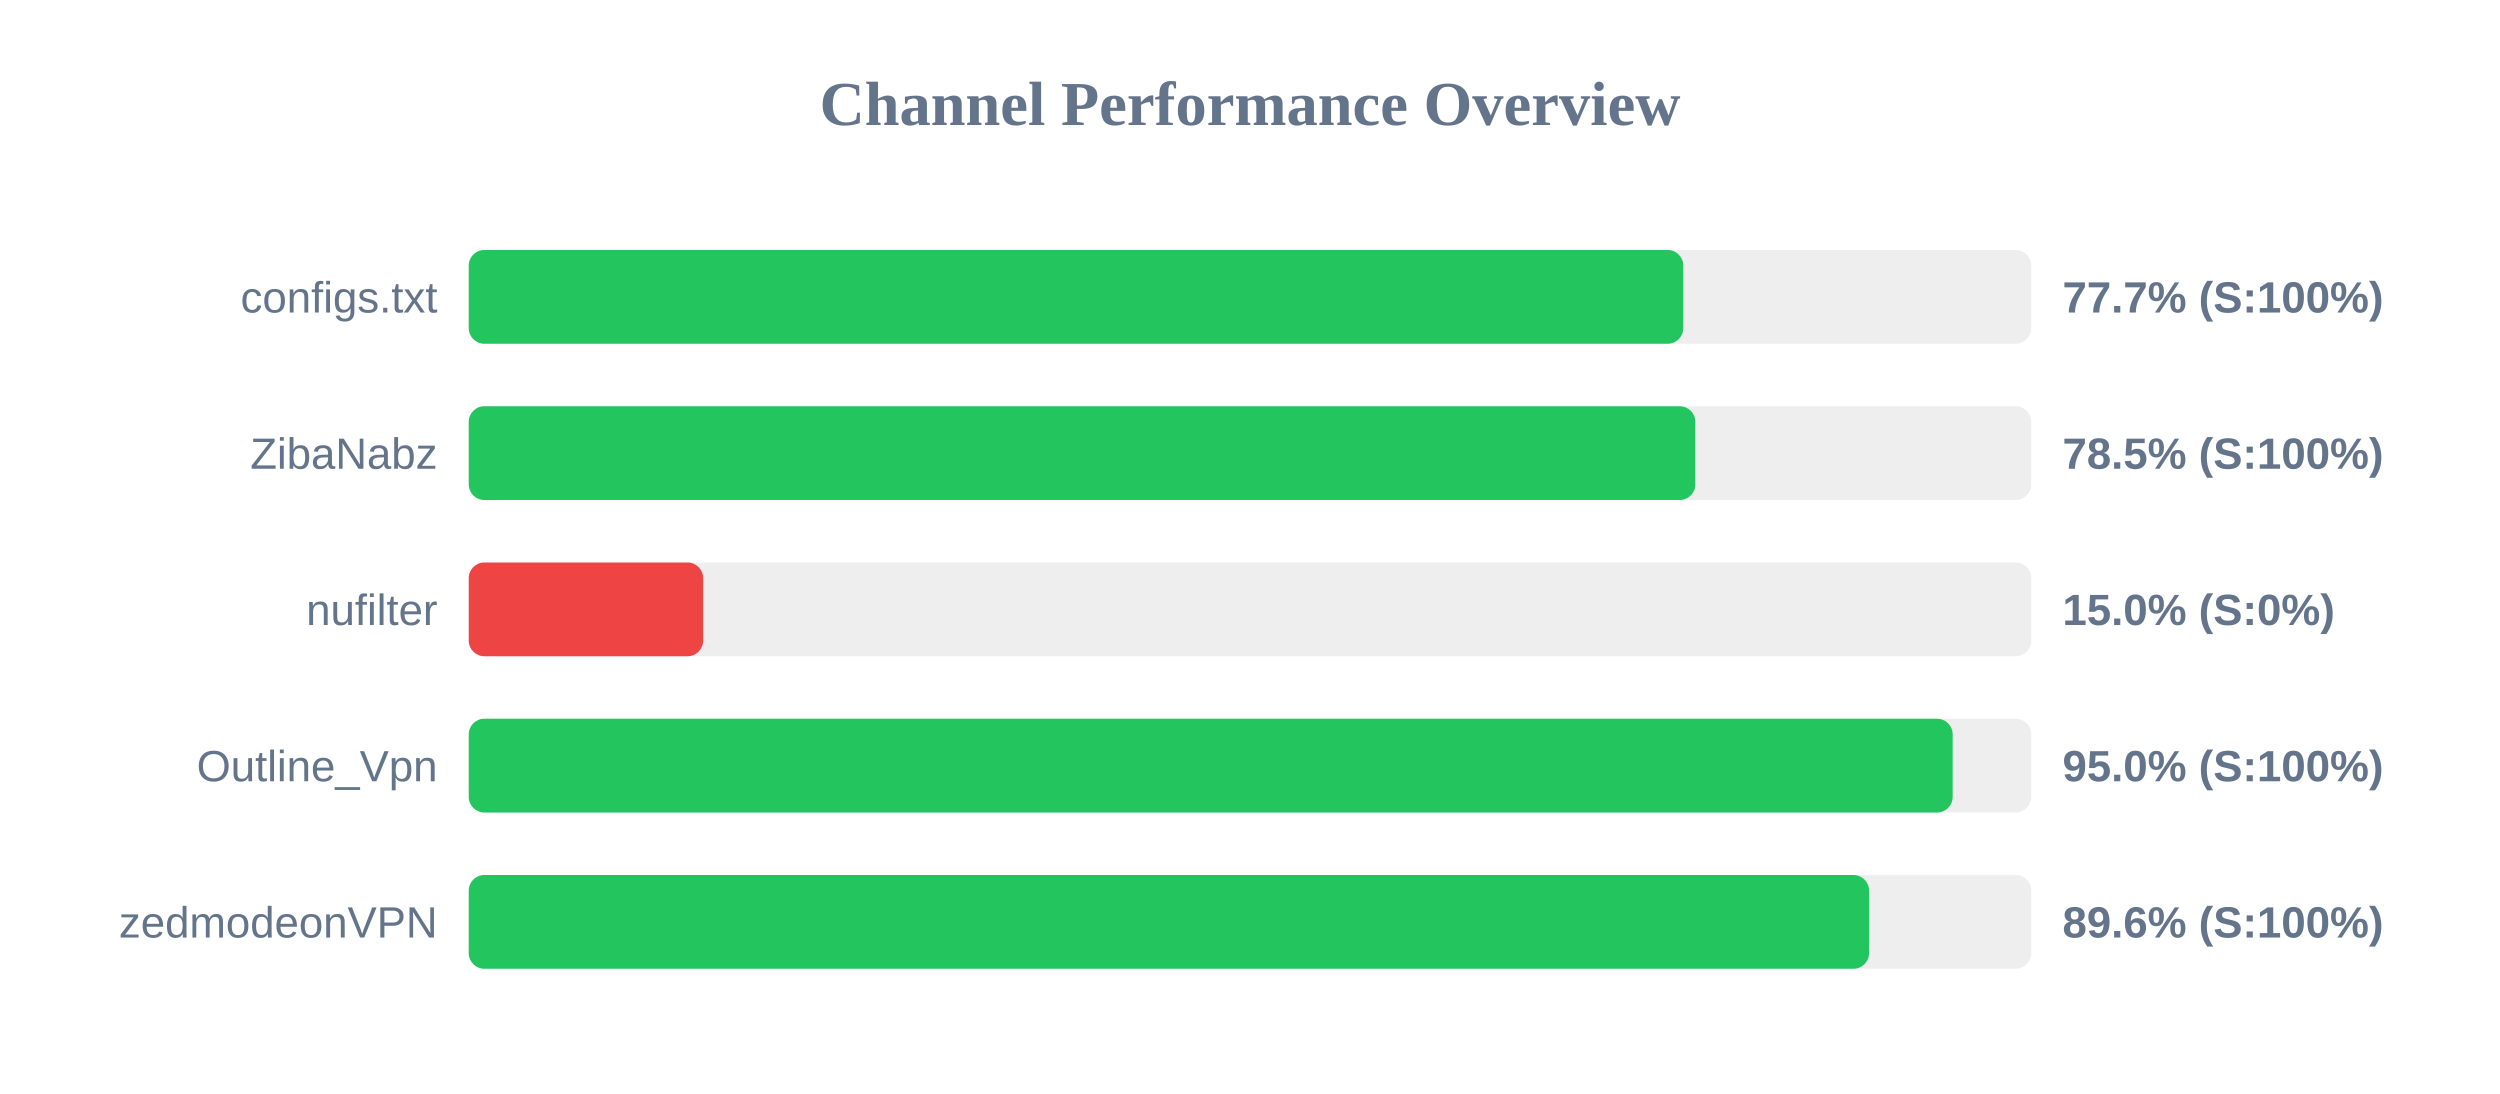
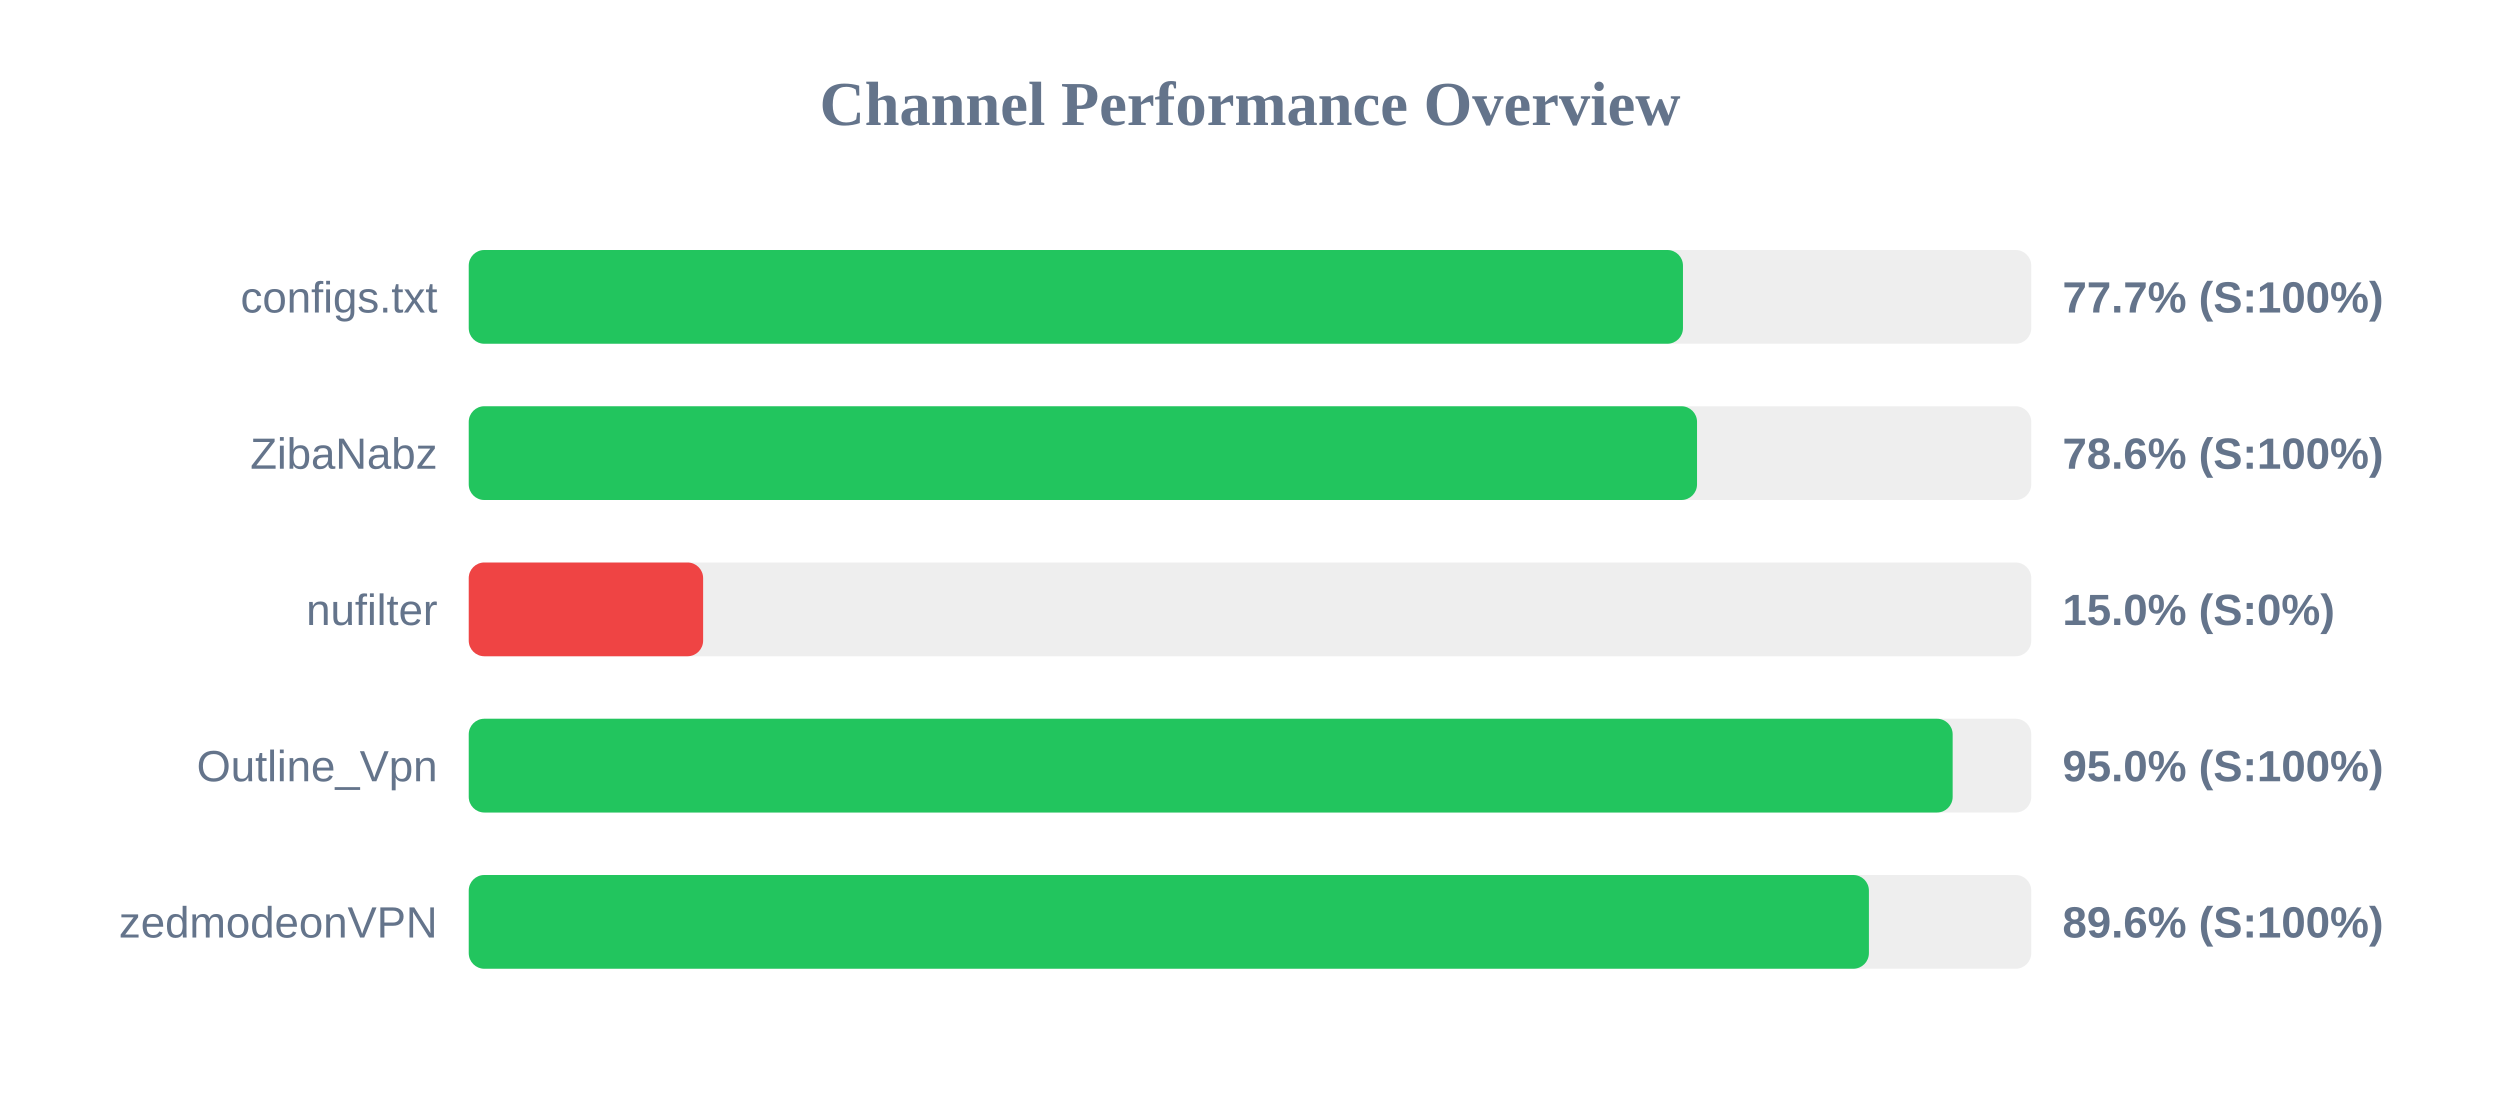
<svg xmlns="http://www.w3.org/2000/svg" width="800" height="350" version="1.1">
  <style>
        .row { font: 14px Arial; fill: #64748b; }
        .score { font: bold 14px Arial; fill: #64748b; }
    </style>
  <text x="400" y="40" text-anchor="middle" font-size="20px" font-weight="bold" fill="#64748b">Channel Performance Overview</text>
  <rect x="150" y="80" width="500" height="30" fill="#eee" rx="5" />
-   <rect x="150" y="80" width="388.65" height="30" fill="#22c55e" rx="5" />
+   <rect x="150" y="80" width="388.55" height="30" fill="#22c55e" rx="5" />
  <text x="140" y="100" text-anchor="end" class="row">configs.txt</text>
  <text x="660" y="100" text-anchor="start" class="score">77.7% (S:100%)</text>
  <rect x="150" y="130" width="500" height="30" fill="#eee" rx="5" />
-   <rect x="150" y="130" width="392.5" height="30" fill="#22c55e" rx="5" />
+   <rect x="150" y="130" width="393.05" height="30" fill="#22c55e" rx="5" />
  <text x="140" y="150" text-anchor="end" class="row">ZibaNabz</text>
-   <text x="660" y="150" text-anchor="start" class="score">78.5% (S:100%)</text>
+   <text x="660" y="150" text-anchor="start" class="score">78.6% (S:100%)</text>
  <rect x="150" y="180" width="500" height="30" fill="#eee" rx="5" />
  <rect x="150" y="180" width="75.0" height="30" fill="#ef4444" rx="5" />
  <text x="140" y="200" text-anchor="end" class="row">nufilter</text>
  <text x="660" y="200" text-anchor="start" class="score">15.0% (S:0%)</text>
  <rect x="150" y="230" width="500" height="30" fill="#eee" rx="5" />
  <rect x="150" y="230" width="474.85" height="30" fill="#22c55e" rx="5" />
  <text x="140" y="250" text-anchor="end" class="row">Outline_Vpn</text>
  <text x="660" y="250" text-anchor="start" class="score">95.0% (S:100%)</text>
  <rect x="150" y="280" width="500" height="30" fill="#eee" rx="5" />
-   <rect x="150" y="280" width="448.1" height="30" fill="#22c55e" rx="5" />
+   <rect x="150" y="280" width="448.05" height="30" fill="#22c55e" rx="5" />
  <text x="140" y="300" text-anchor="end" class="row">zedmodeonVPN</text>
  <text x="660" y="300" text-anchor="start" class="score">89.6% (S:100%)</text>
</svg>
